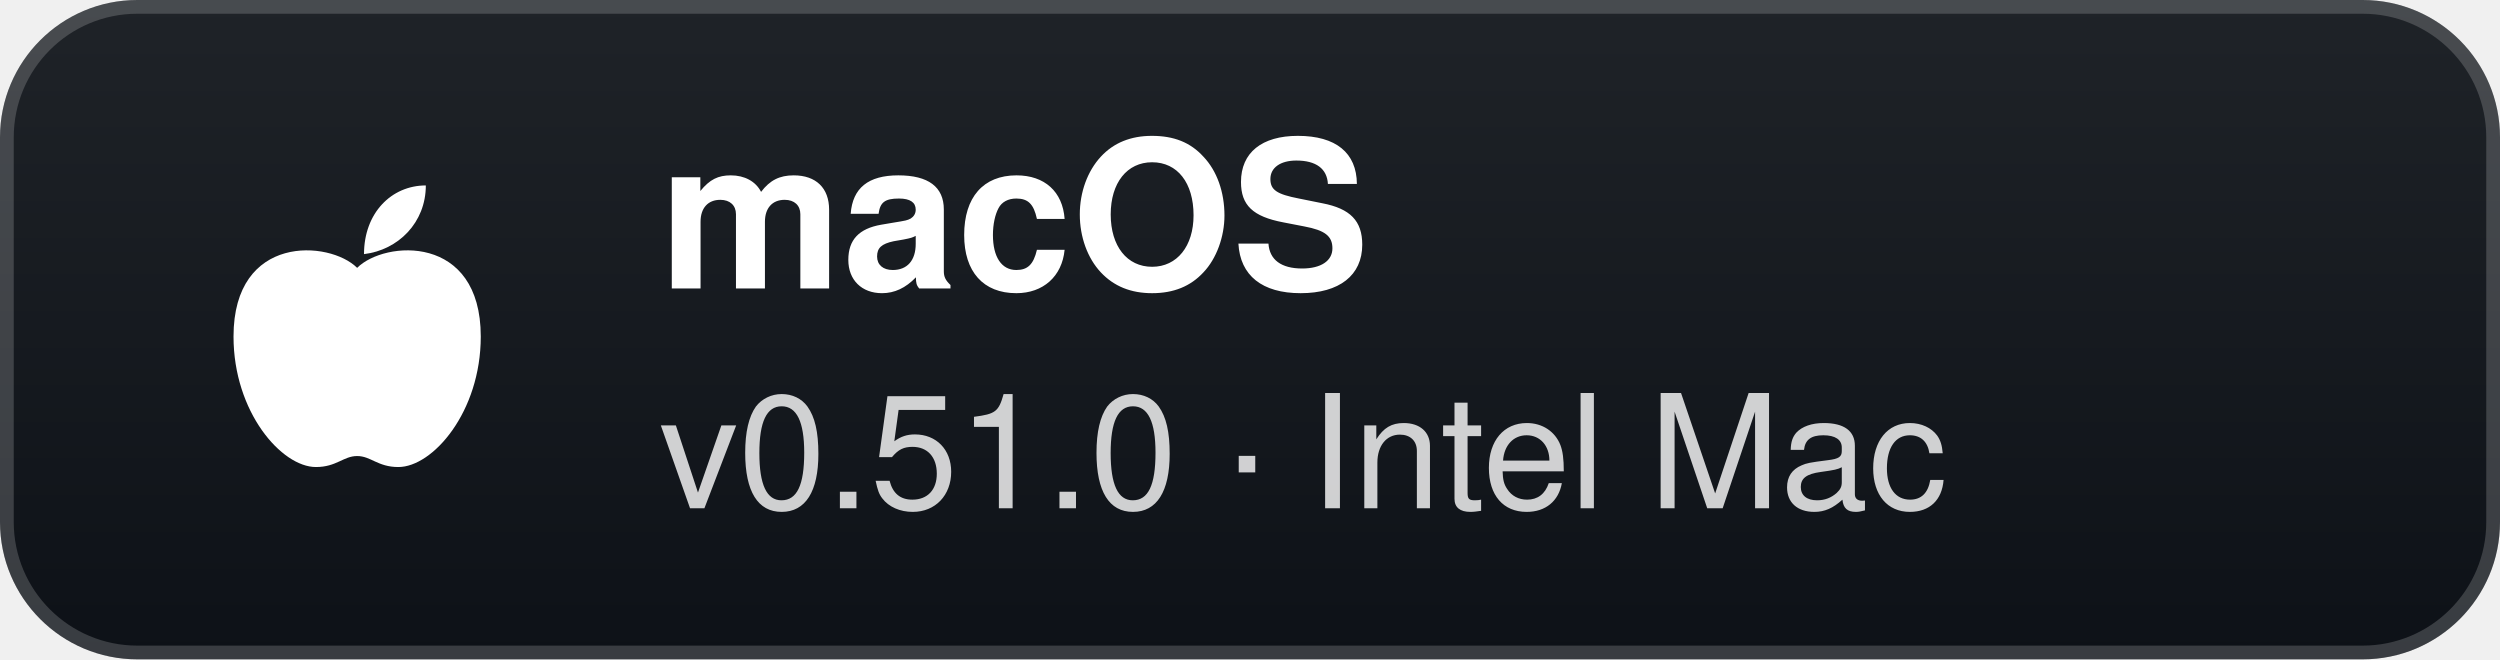
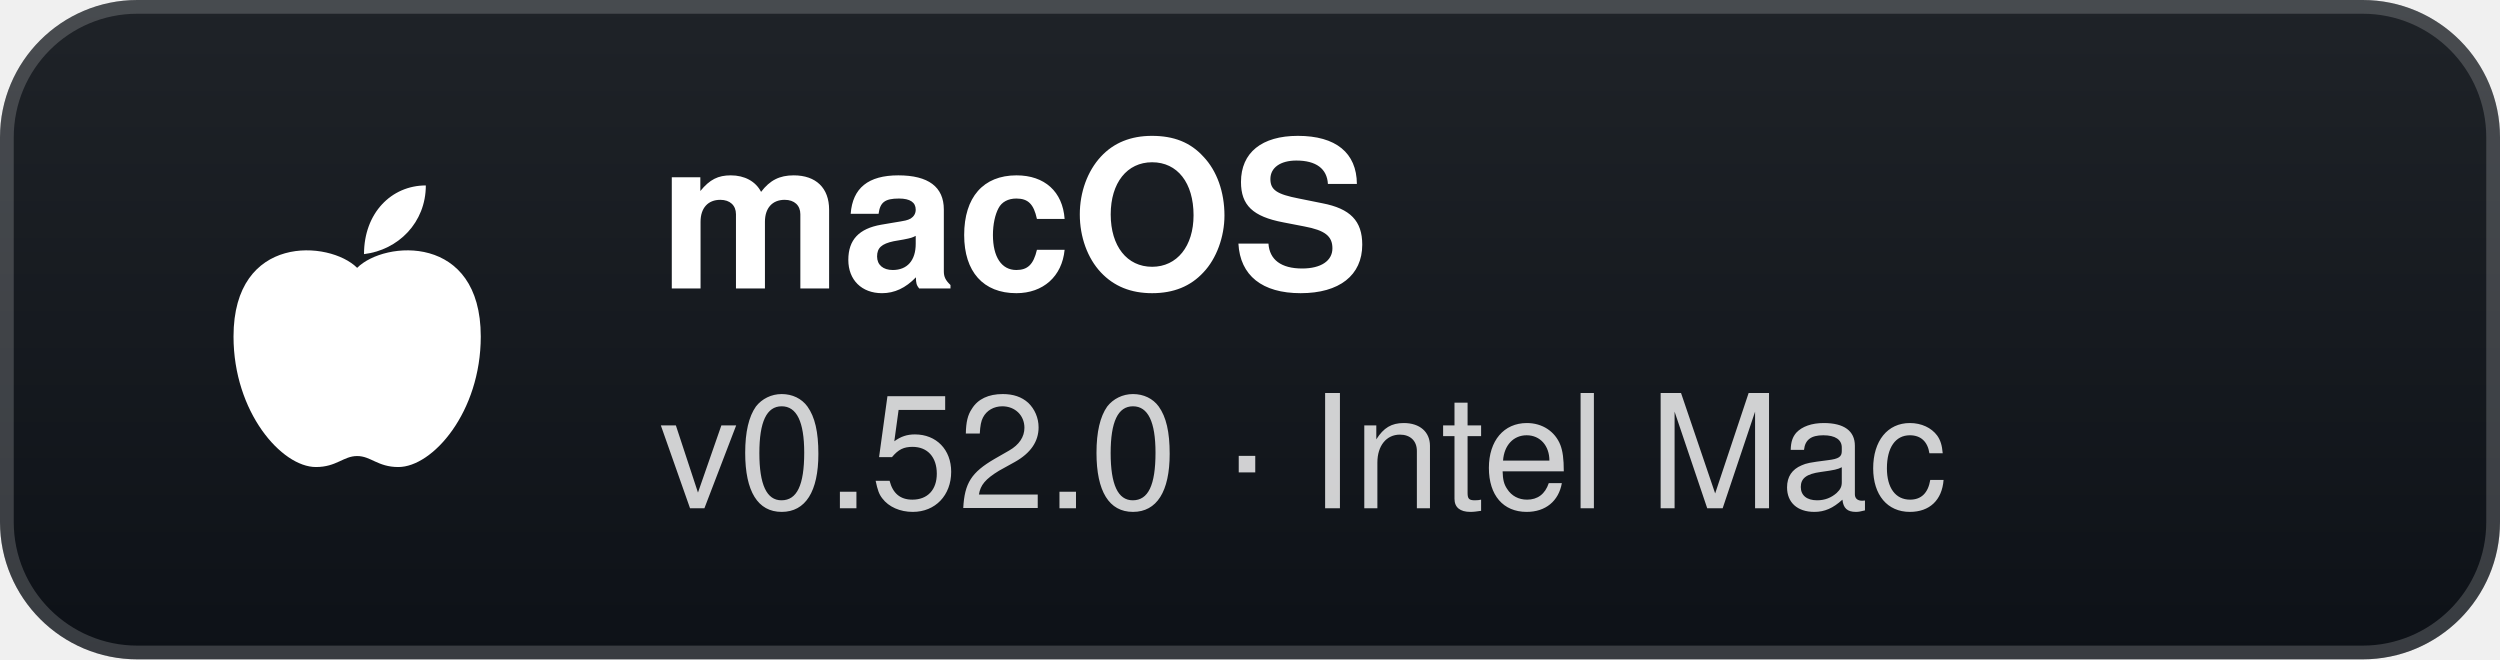
- <svg xmlns="http://www.w3.org/2000/svg" width="182" height="48" viewBox="0 0 182 48" role="img" aria-label="macOS: v0.51.0 · Intel Mac">
+ <svg xmlns="http://www.w3.org/2000/svg" width="182" height="48" viewBox="0 0 182 48" role="img" aria-label="macOS: v0.52.0 · Intel Mac">
  <defs>
    <linearGradient id="g" x1="0" y1="0" x2="0" y2="1">
      <stop offset="0" stop-color="#1f2328" />
      <stop offset="1" stop-color="#0d1117" />
    </linearGradient>
  </defs>
  <rect width="182" height="48" rx="10" fill="url(#g)" />
  <rect x="0.5" y="0.5" width="181" height="47" rx="9.5" fill="none" stroke="#ffffff" stroke-opacity="0.18" />
  <g transform="translate(26 24)">
    <path d="M0 -4.5 C-2 -6.5 -9 -7 -9 0.5 C-9 6 -5.5 10 -3 10 C-1.5 10 -1 9.2 0 9.2 C1 9.2 1.5 10 3 10 C5.5 10 9 6 9 0.5 C9 -7 2 -6.5 0 -4.5 Z" fill="#fff" />
    <path d="M0.5 -5.5 C0.5 -8.5 2.5 -10.5 5 -10.5 C5 -7.8 3 -5.8 0.5 -5.5 Z" fill="#fff" />
  </g>
  <text x="48" y="21" fill="#ffffff" font-family="'Segoe UI',-apple-system,BlinkMacSystemFont,Helvetica,Arial,sans-serif" font-size="15" font-weight="700">macOS</text>
-   <text x="48" y="37" fill="#ffffff" fill-opacity="0.8" font-family="'Segoe UI',-apple-system,BlinkMacSystemFont,Helvetica,Arial,sans-serif" font-size="11.5">v0.51.0 · Intel Mac</text>
+   <text x="48" y="37" fill="#ffffff" fill-opacity="0.8" font-family="'Segoe UI',-apple-system,BlinkMacSystemFont,Helvetica,Arial,sans-serif" font-size="11.5">v0.52.0 · Intel Mac</text>
</svg>
